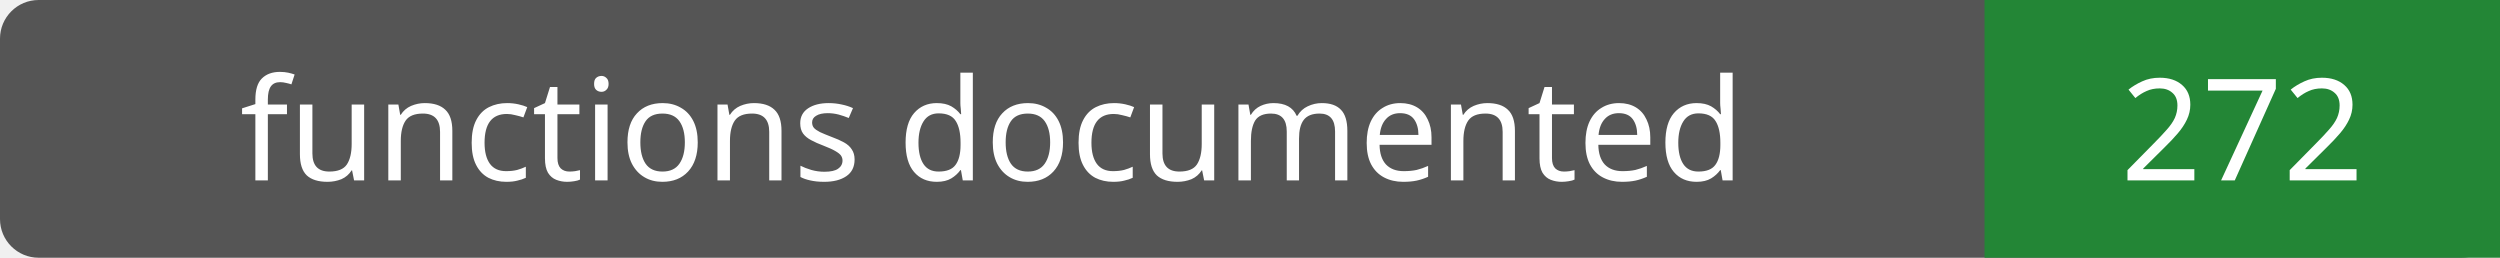
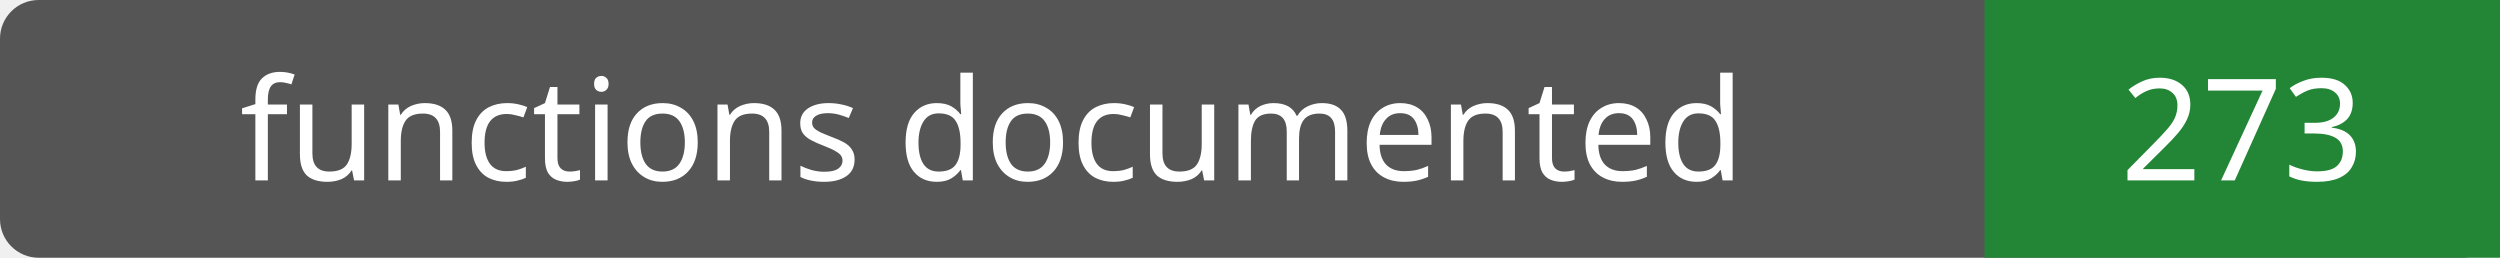
- <svg xmlns="http://www.w3.org/2000/svg" width="194" height="20" role="img" aria-label="functions documented: 272">
+ <svg xmlns="http://www.w3.org/2000/svg" width="194" height="20" role="img" aria-label="functions documented: 273">
  <rect width="194" height="20" rx="3" fill="#555" />
  <path fill="#238636" d="M154 0h40v20H154z" />
  <g fill="#fff" text-anchor="middle" font-family="Verdana,sans-serif" font-size="11">
    <text x="77.0" y="14">functions documented</text>
-     <text x="174.0" y="14">272</text>
+     <text x="174.0" y="14">273</text>
  </g>
</svg>
